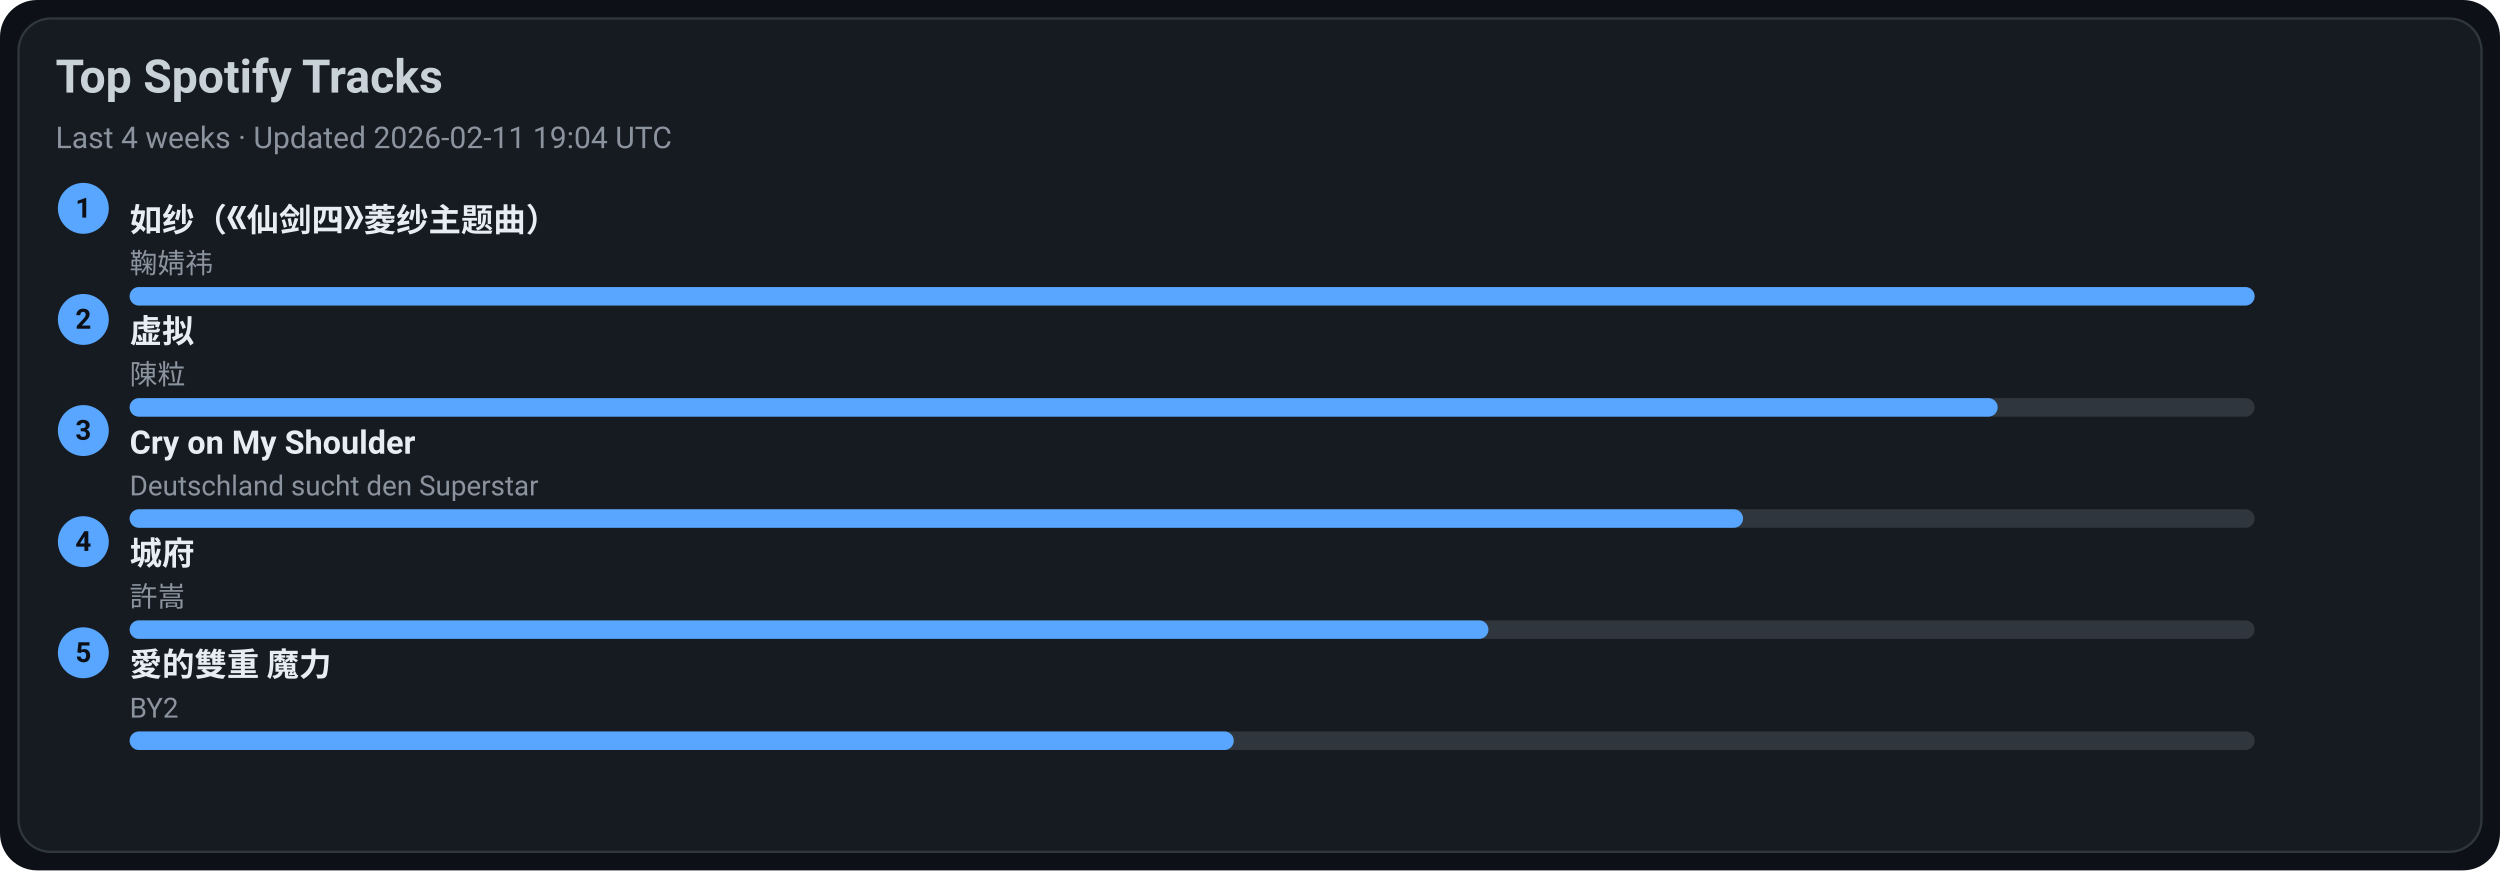
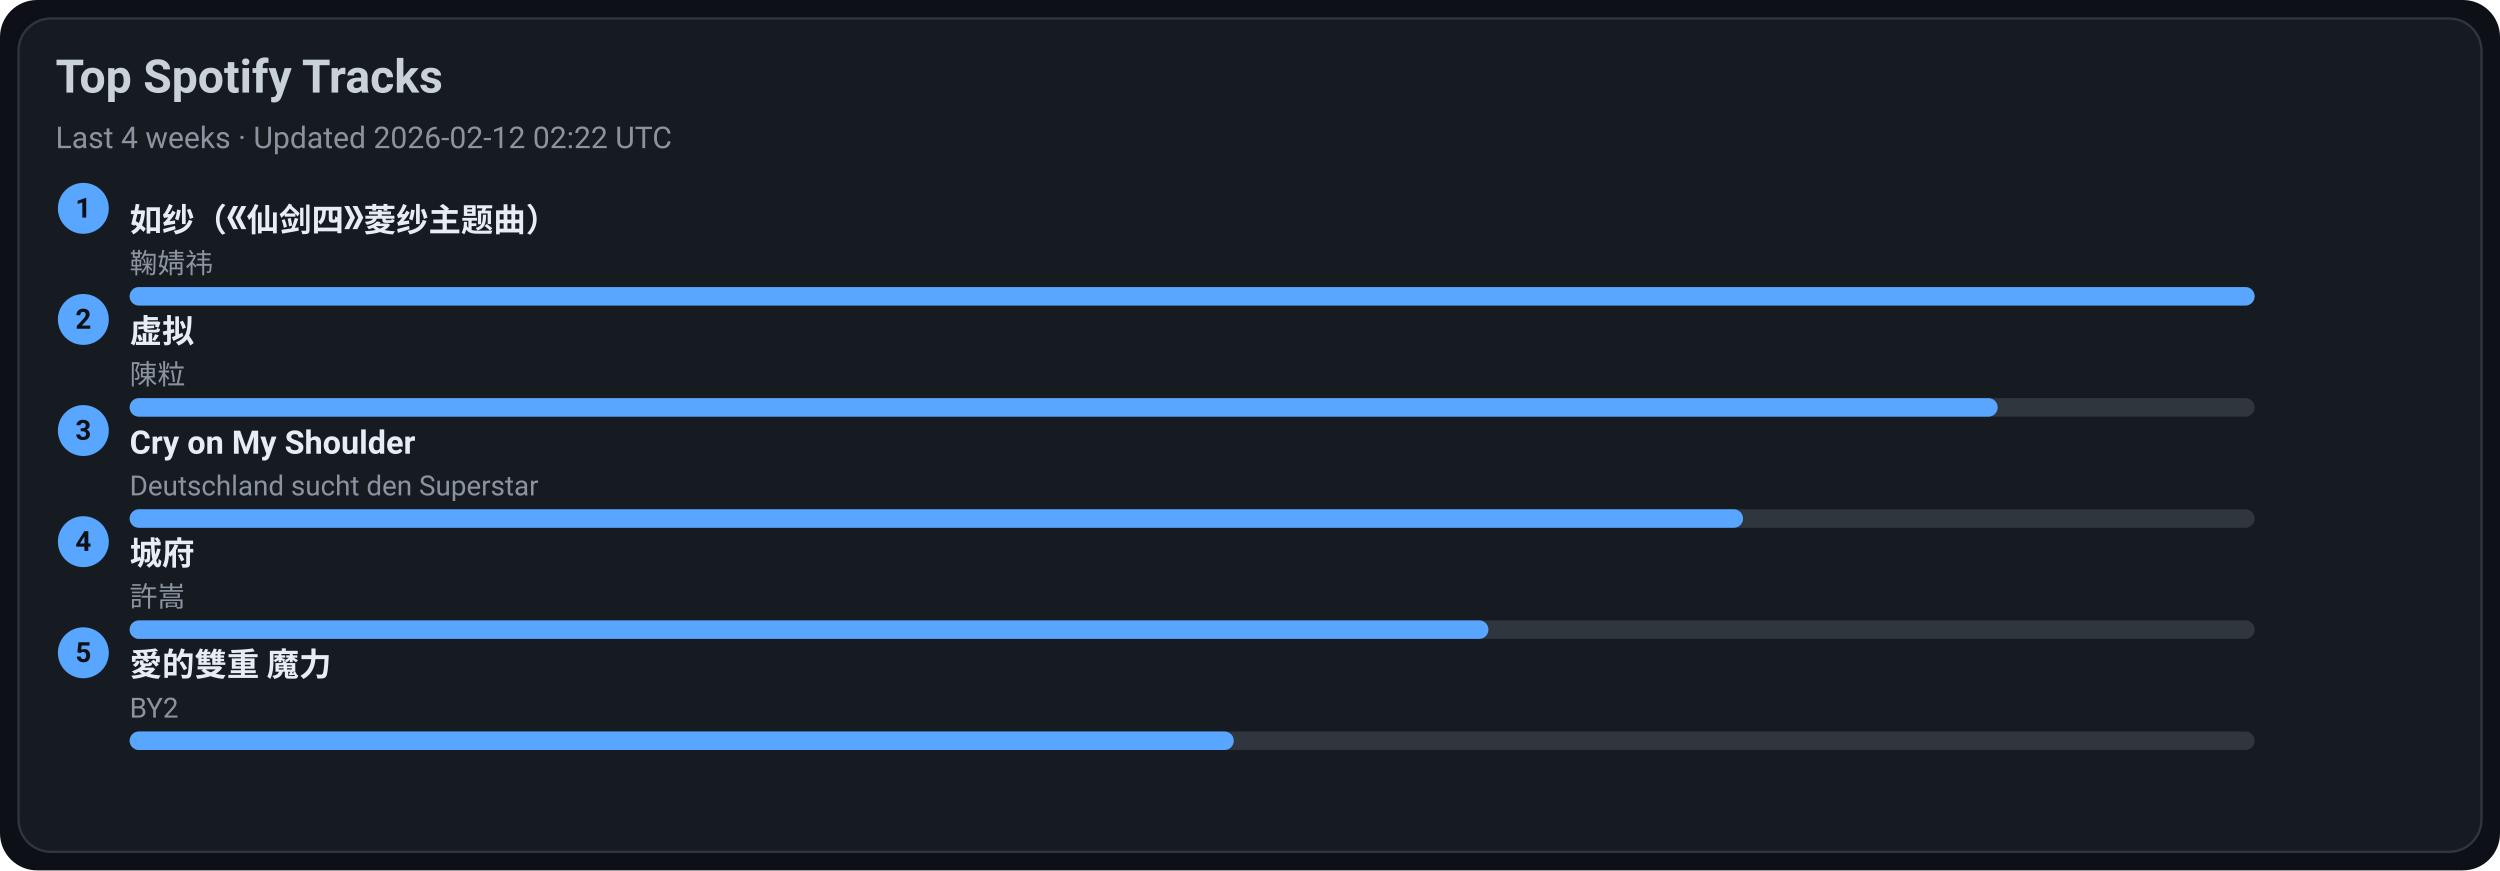
<svg xmlns="http://www.w3.org/2000/svg" width="1080" height="376" viewBox="0 0 1080 376">
  <style>text{font-family:-apple-system,BlinkMacSystemFont,Segoe UI,Roboto,Ubuntu,Helvetica Neue,Arial,Noto Sans,sans-serif}</style>
  <rect width="1080" height="376" rx="16" fill="#0d1117" />
  <rect x="8" y="8" width="1064" height="360" rx="14" fill="#161b22" stroke="#30363d" />
  <text x="24" y="40" font-size="20" fill="#c9d1d9" font-weight="600">Top Spotify Tracks</text>
-   <text x="24" y="64" font-size="13" fill="#8b949e">Last 4 weeks · Updated 2026-02-11 19:04 UTC</text>
+   <text x="24" y="64" font-size="13" fill="#8b949e">Last 4 weeks · Updated 2026-02-12 02:22 UTC</text>
  <circle cx="36" cy="90" r="11" fill="#58a6ff" />
  <text x="36" y="94" text-anchor="middle" font-size="12" fill="#0d1117" font-weight="700">1</text>
  <a href="https://open.spotify.com/track/69FUNgvEVkNbHq43lgvdme" target="_blank" rel="noopener noreferrer">
    <text x="56" y="100" font-size="14" fill="#e6edf3" font-weight="600">如纱（《仙剑四》菱纱主题曲）</text>
  </a>
  <text x="56" y="118" font-size="12" fill="#8b949e">鞠婧祎</text>
  <rect x="56" y="124" width="918" height="8" rx="4" fill="#30363d" />
  <rect x="56" y="124" width="918" height="8" rx="4" fill="#58a6ff" />
  <circle cx="36" cy="138" r="11" fill="#58a6ff" />
  <text x="36" y="142" text-anchor="middle" font-size="12" fill="#0d1117" font-weight="700">2</text>
  <a href="https://open.spotify.com/track/5l9sg05BhpfsdLfRvjGsAf" target="_blank" rel="noopener noreferrer">
    <text x="56" y="148" font-size="14" fill="#e6edf3" font-weight="600">虚拟</text>
  </a>
  <text x="56" y="166" font-size="12" fill="#8b949e">陳粒</text>
  <rect x="56" y="172" width="918" height="8" rx="4" fill="#30363d" />
  <rect x="56" y="172" width="807" height="8" rx="4" fill="#58a6ff" />
  <circle cx="36" cy="186" r="11" fill="#58a6ff" />
  <text x="36" y="190" text-anchor="middle" font-size="12" fill="#0d1117" font-weight="700">3</text>
  <a href="https://open.spotify.com/track/6usmG2MoD0C0Lc2pNgCVWV" target="_blank" rel="noopener noreferrer">
    <text x="56" y="196" font-size="14" fill="#e6edf3" font-weight="600">Cry on My Shoulder</text>
  </a>
  <text x="56" y="214" font-size="12" fill="#8b949e">Deutschland sucht den Superstar</text>
  <rect x="56" y="220" width="918" height="8" rx="4" fill="#30363d" />
  <rect x="56" y="220" width="697" height="8" rx="4" fill="#58a6ff" />
  <circle cx="36" cy="234" r="11" fill="#58a6ff" />
  <text x="36" y="238" text-anchor="middle" font-size="12" fill="#0d1117" font-weight="700">4</text>
  <a href="https://open.spotify.com/track/4AmlSf7hye0QVpnHCcEoEw" target="_blank" rel="noopener noreferrer">
    <text x="56" y="244" font-size="14" fill="#e6edf3" font-weight="600">城府</text>
  </a>
  <text x="56" y="262" font-size="12" fill="#8b949e">許嵩</text>
  <rect x="56" y="268" width="918" height="8" rx="4" fill="#30363d" />
  <rect x="56" y="268" width="587" height="8" rx="4" fill="#58a6ff" />
  <circle cx="36" cy="282" r="11" fill="#58a6ff" />
  <text x="36" y="286" text-anchor="middle" font-size="12" fill="#0d1117" font-weight="700">5</text>
  <a href="https://open.spotify.com/track/0yYmS4k3R0TTdDhvOBxRVp" target="_blank" rel="noopener noreferrer">
    <text x="56" y="292" font-size="14" fill="#e6edf3" font-weight="600">愛的雙重 魔力</text>
  </a>
  <text x="56" y="310" font-size="12" fill="#8b949e">BY2</text>
  <rect x="56" y="316" width="918" height="8" rx="4" fill="#30363d" />
  <rect x="56" y="316" width="477" height="8" rx="4" fill="#58a6ff" />
</svg>
